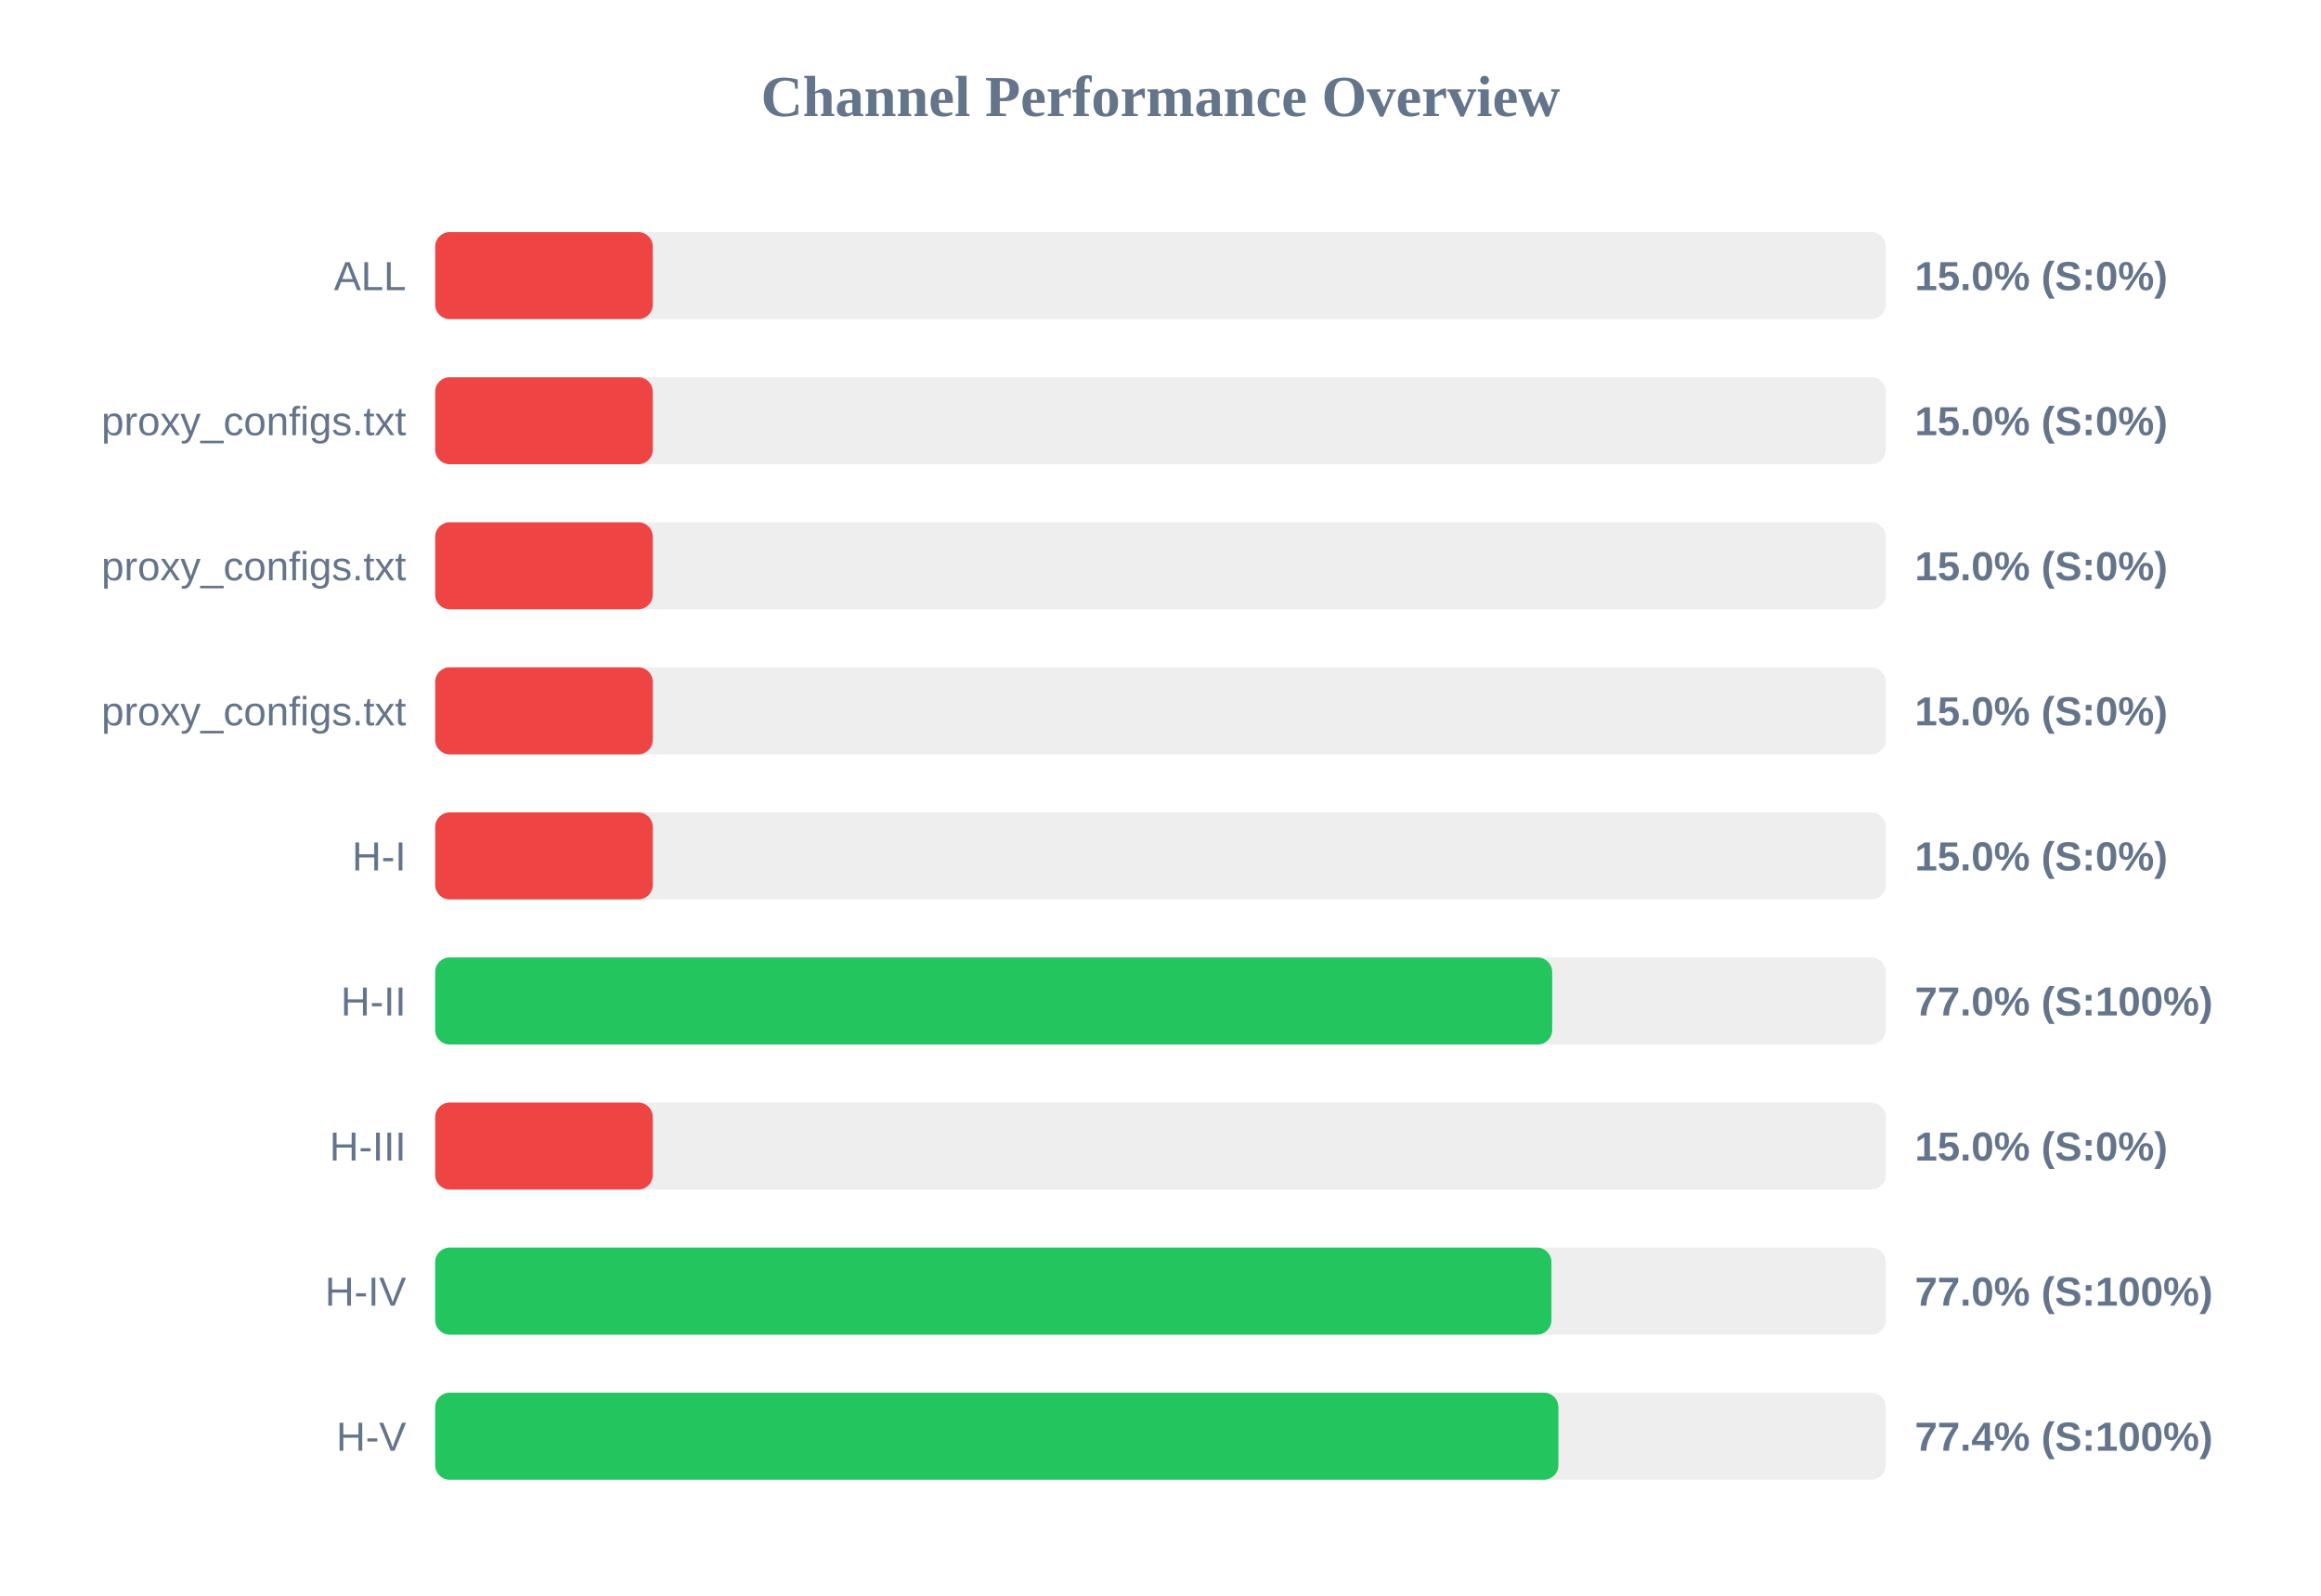
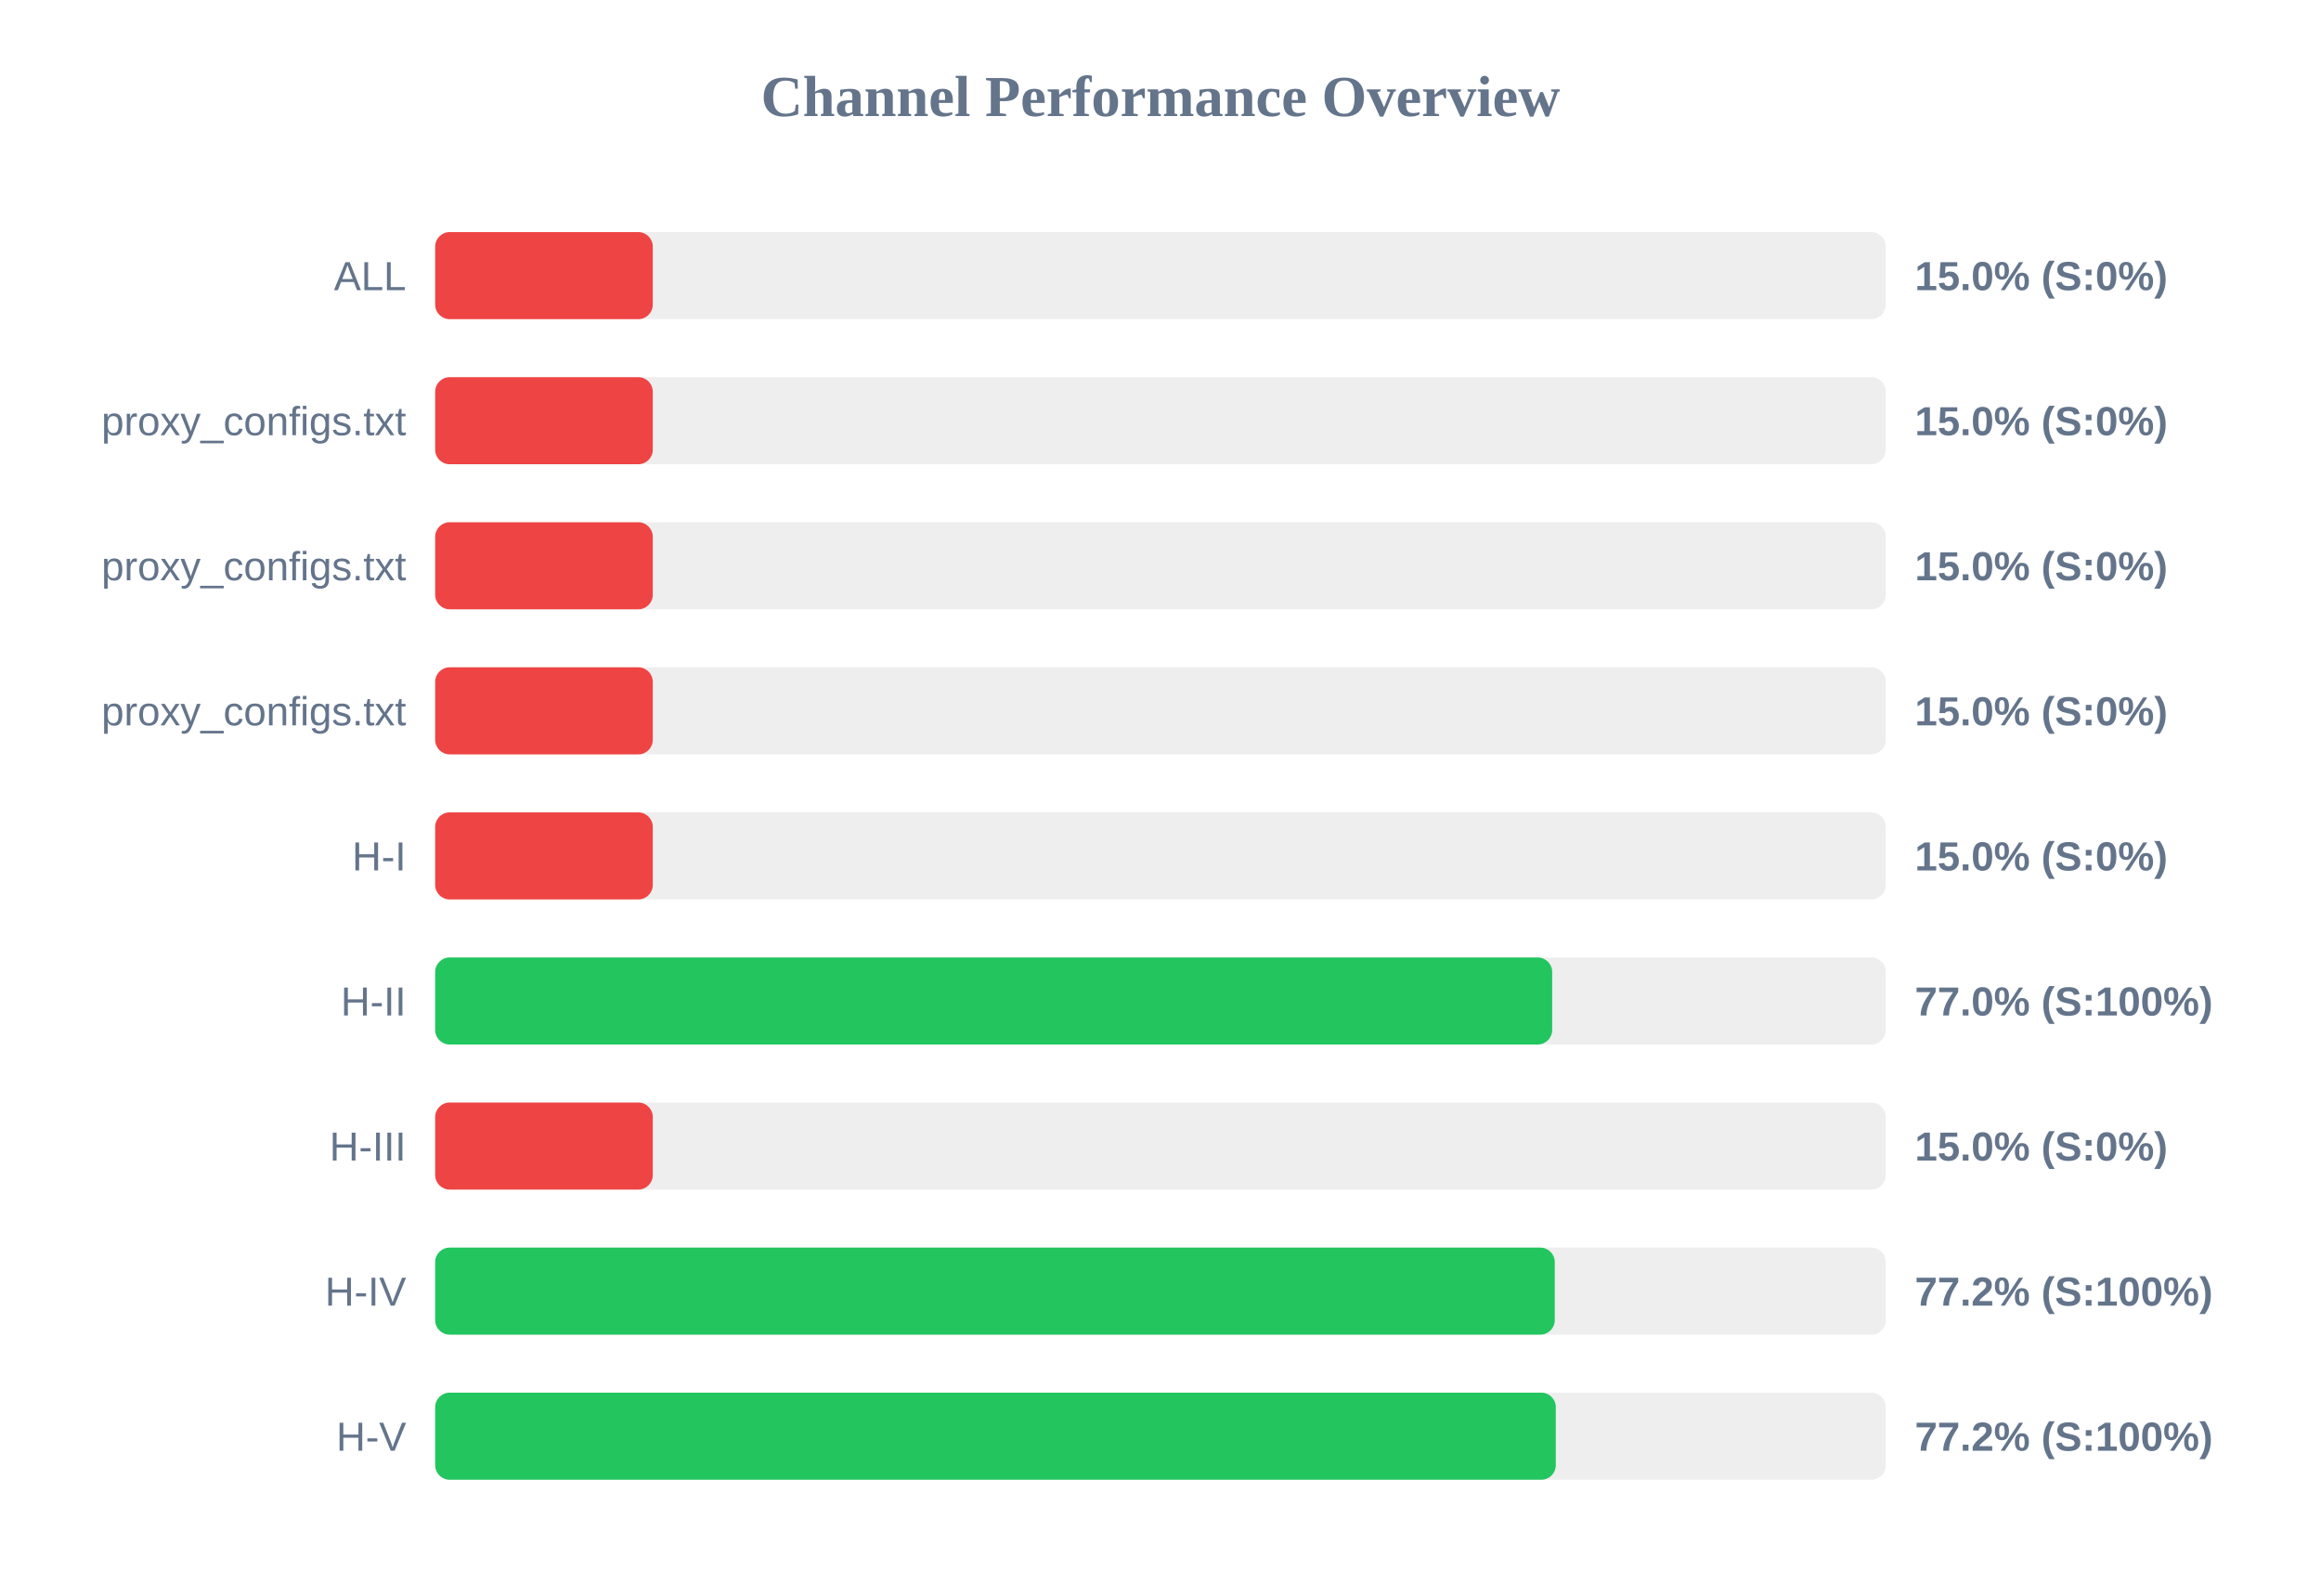
<svg xmlns="http://www.w3.org/2000/svg" width="800" height="550" version="1.1">
  <style>
        .row { font: 14px Arial; fill: #64748b; }
        .score { font: bold 14px Arial; fill: #64748b; }
    </style>
  <text x="400" y="40" text-anchor="middle" font-size="20px" font-weight="bold" fill="#64748b">Channel Performance Overview</text>
  <rect x="150" y="80" width="500" height="30" fill="#eee" rx="5" />
  <rect x="150" y="80" width="75.0" height="30" fill="#ef4444" rx="5" />
  <text x="140" y="100" text-anchor="end" class="row">ALL</text>
  <text x="660" y="100" text-anchor="start" class="score">15.0% (S:0%)</text>
  <rect x="150" y="130" width="500" height="30" fill="#eee" rx="5" />
  <rect x="150" y="130" width="75.0" height="30" fill="#ef4444" rx="5" />
  <text x="140" y="150" text-anchor="end" class="row">proxy_configs.txt</text>
  <text x="660" y="150" text-anchor="start" class="score">15.0% (S:0%)</text>
  <rect x="150" y="180" width="500" height="30" fill="#eee" rx="5" />
  <rect x="150" y="180" width="75.0" height="30" fill="#ef4444" rx="5" />
  <text x="140" y="200" text-anchor="end" class="row">proxy_configs.txt</text>
  <text x="660" y="200" text-anchor="start" class="score">15.0% (S:0%)</text>
  <rect x="150" y="230" width="500" height="30" fill="#eee" rx="5" />
  <rect x="150" y="230" width="75.0" height="30" fill="#ef4444" rx="5" />
  <text x="140" y="250" text-anchor="end" class="row">proxy_configs.txt</text>
  <text x="660" y="250" text-anchor="start" class="score">15.0% (S:0%)</text>
  <rect x="150" y="280" width="500" height="30" fill="#eee" rx="5" />
  <rect x="150" y="280" width="75.0" height="30" fill="#ef4444" rx="5" />
  <text x="140" y="300" text-anchor="end" class="row">H-I</text>
  <text x="660" y="300" text-anchor="start" class="score">15.0% (S:0%)</text>
  <rect x="150" y="330" width="500" height="30" fill="#eee" rx="5" />
  <rect x="150" y="330" width="385.0" height="30" fill="#22c55e" rx="5" />
  <text x="140" y="350" text-anchor="end" class="row">H-II</text>
  <text x="660" y="350" text-anchor="start" class="score">77.0% (S:100%)</text>
  <rect x="150" y="380" width="500" height="30" fill="#eee" rx="5" />
  <rect x="150" y="380" width="75.0" height="30" fill="#ef4444" rx="5" />
  <text x="140" y="400" text-anchor="end" class="row">H-III</text>
  <text x="660" y="400" text-anchor="start" class="score">15.0% (S:0%)</text>
  <rect x="150" y="430" width="500" height="30" fill="#eee" rx="5" />
-   <rect x="150" y="430" width="384.75" height="30" fill="#22c55e" rx="5" />
+   <rect x="150" y="430" width="385.9" height="30" fill="#22c55e" rx="5" />
  <text x="140" y="450" text-anchor="end" class="row">H-IV</text>
-   <text x="660" y="450" text-anchor="start" class="score">77.0% (S:100%)</text>
+   <text x="660" y="450" text-anchor="start" class="score">77.2% (S:100%)</text>
  <rect x="150" y="480" width="500" height="30" fill="#eee" rx="5" />
-   <rect x="150" y="480" width="387.15" height="30" fill="#22c55e" rx="5" />
+   <rect x="150" y="480" width="386.25" height="30" fill="#22c55e" rx="5" />
  <text x="140" y="500" text-anchor="end" class="row">H-V</text>
-   <text x="660" y="500" text-anchor="start" class="score">77.4% (S:100%)</text>
+   <text x="660" y="500" text-anchor="start" class="score">77.2% (S:100%)</text>
</svg>
